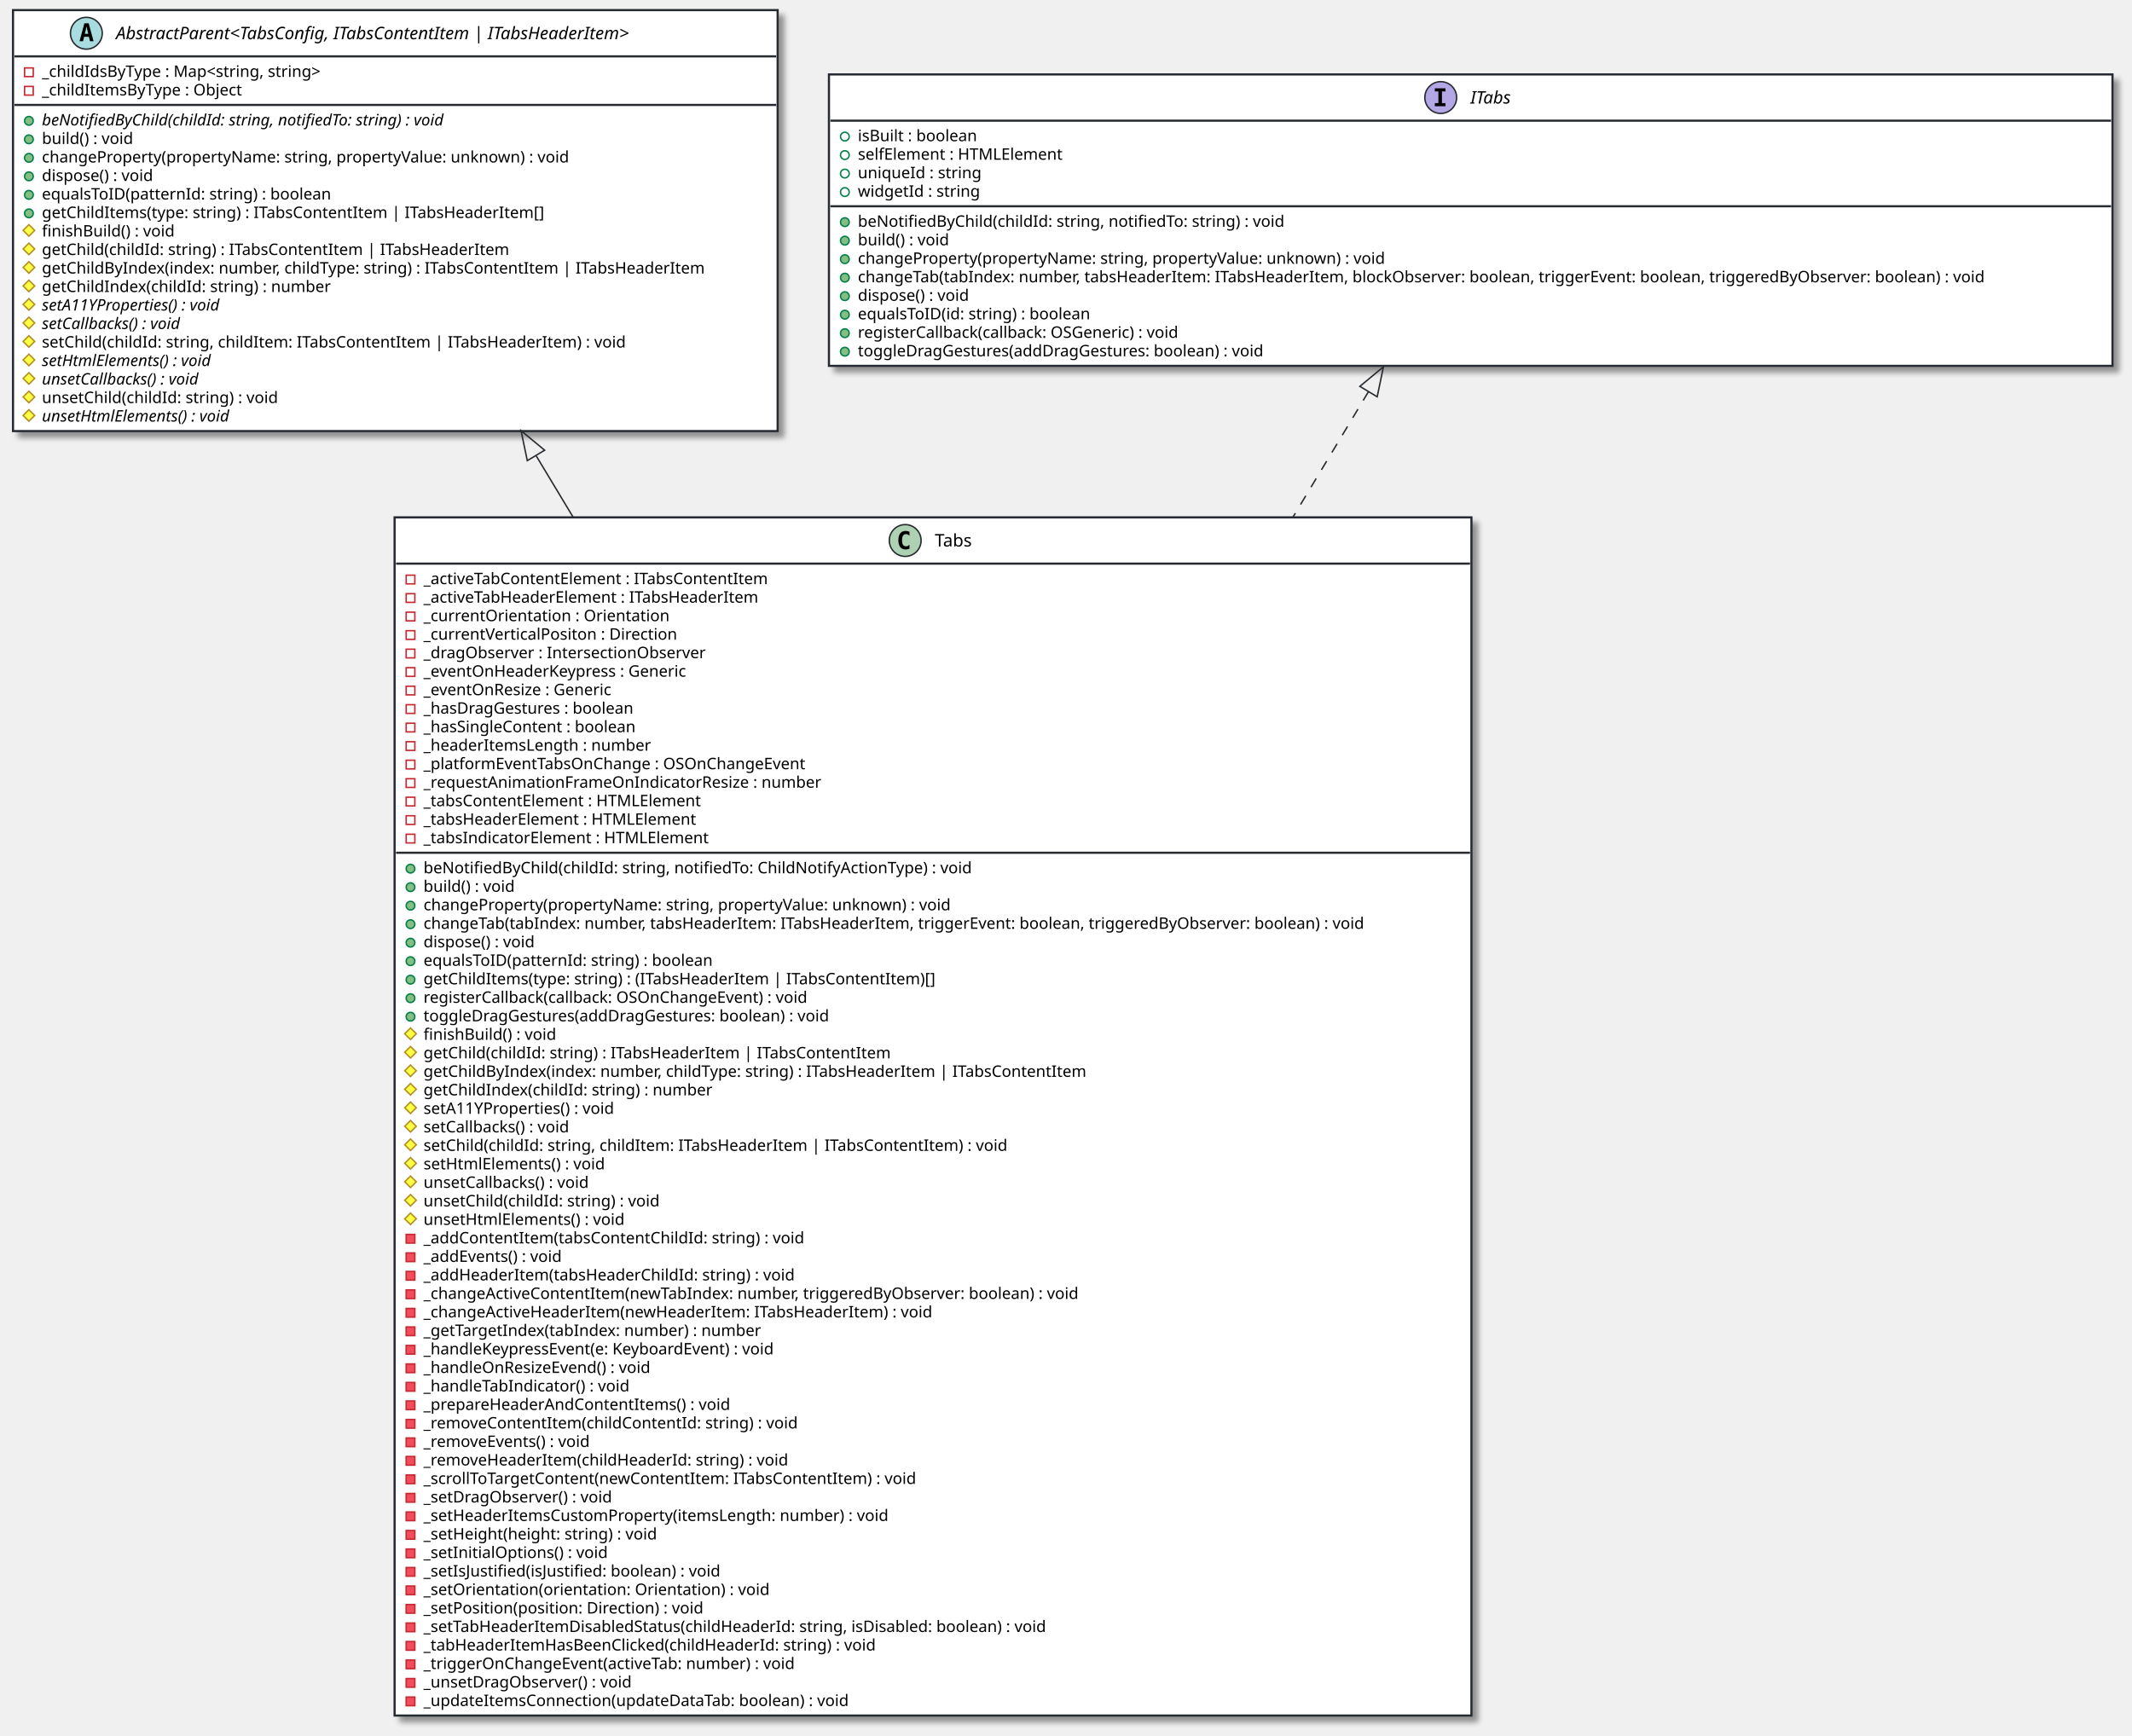
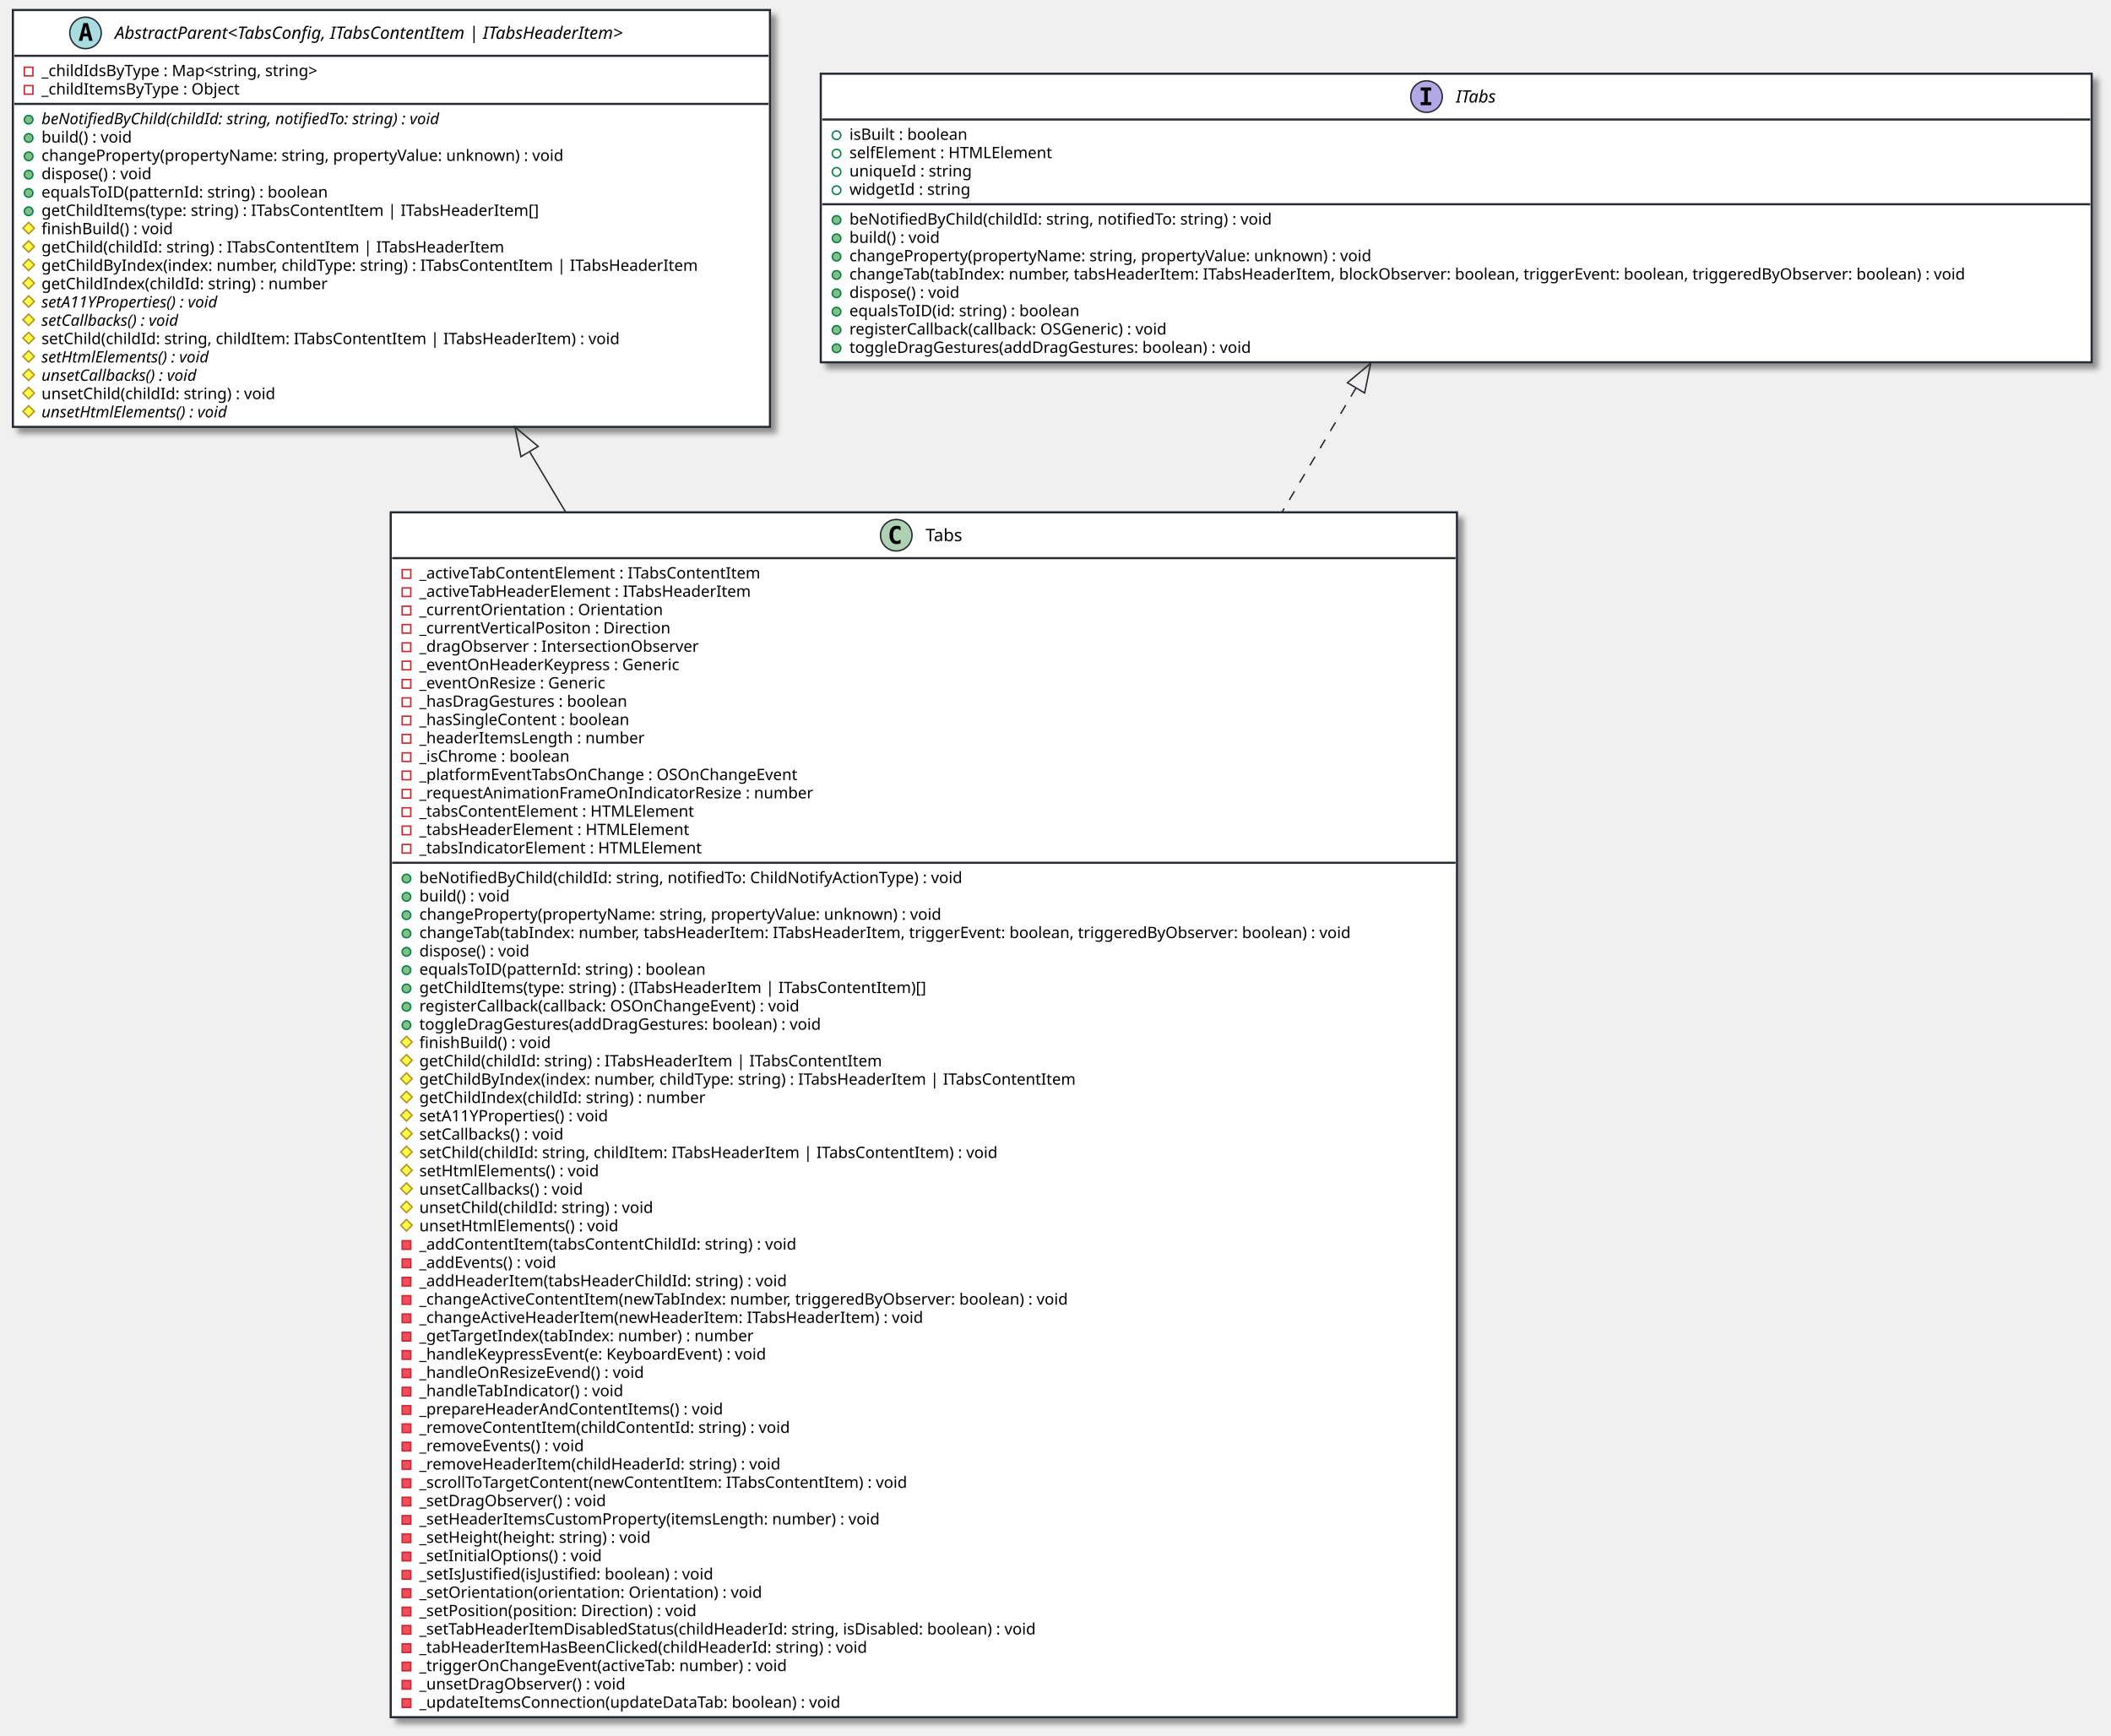
- <svg xmlns="http://www.w3.org/2000/svg" contentScriptType="application/ecmascript" contentStyleType="text/css" height="1201px" preserveAspectRatio="none" style="width:1475px;height:1201px;background:#CED4DA;" version="1.1" viewBox="0 0 1475 1201" width="1475px" zoomAndPan="magnify">
+ <svg xmlns="http://www.w3.org/2000/svg" contentScriptType="application/ecmascript" contentStyleType="text/css" height="1213px" preserveAspectRatio="none" style="width:1475px;height:1213px;background:#CED4DA;" version="1.1" viewBox="0 0 1475 1213" width="1475px" zoomAndPan="magnify">
  <defs>
-     <filter height="300%" id="f17241pigiy9xl" width="300%" x="-1" y="-1">
+     <filter height="300%" id="f1285sb5m2bw8k" width="300%" x="-1" y="-1">
      <feGaussianBlur result="blurOut" stdDeviation="2.0" />
      <feColorMatrix in="blurOut" result="blurOut2" type="matrix" values="0 0 0 0 0 0 0 0 0 0 0 0 0 0 0 0 0 0 .4 0" />
      <feOffset dx="4.0" dy="4.0" in="blurOut2" result="blurOut3" />
      <feBlend in="SourceGraphic" in2="blurOut3" mode="normal" />
    </filter>
  </defs>
  <g>
-     <rect codeLine="7" fill="#FFFFFF" filter="url(#f17241pigiy9xl)" height="829.086" id="Tabs" style="stroke:#272B30;stroke-width:1.5;" width="745" x="273" y="358" />
+     <rect codeLine="7" fill="#FFFFFF" filter="url(#f1285sb5m2bw8k)" height="841.891" id="Tabs" style="stroke:#272B30;stroke-width:1.5;" width="745" x="273" y="358" />
    <ellipse cx="626.25" cy="374" fill="#ADD1B2" rx="11" ry="11" style="stroke:#272B30;stroke-width:1.0;" />
    <path d="M629.219,379.641 Q628.641,379.938 628,380.078 Q627.359,380.234 626.656,380.234 Q624.156,380.234 622.828,378.594 Q621.516,376.938 621.516,373.812 Q621.516,370.688 622.828,369.031 Q624.156,367.375 626.656,367.375 Q627.359,367.375 628,367.531 Q628.656,367.688 629.219,367.984 L629.219,370.703 Q628.594,370.125 628,369.859 Q627.406,369.578 626.781,369.578 Q625.438,369.578 624.75,370.656 Q624.062,371.719 624.062,373.812 Q624.062,375.906 624.75,376.984 Q625.438,378.047 626.781,378.047 Q627.406,378.047 628,377.781 Q628.594,377.5 629.219,376.922 L629.219,379.641 Z " fill="#000000" />
    <text fill="#000000" font-family="sans-serif" font-size="12" lengthAdjust="spacing" textLength="30" x="646.75" y="378.154">Tabs</text>
    <line style="stroke:#272B30;stroke-width:1.5;" x1="274" x2="1017" y1="390" y2="390" />
    <rect fill="none" height="6" style="stroke:#C82930;stroke-width:1.0;" width="6" x="281" y="398" />
    <text fill="#000000" font-family="sans-serif" font-size="11" lengthAdjust="spacing" textLength="262" x="293" y="404.21">_activeTabContentElement : ITabsContentItem</text>
    <rect fill="none" height="6" style="stroke:#C82930;stroke-width:1.0;" width="6" x="281" y="410.805" />
    <text fill="#000000" font-family="sans-serif" font-size="11" lengthAdjust="spacing" textLength="256" x="293" y="417.015">_activeTabHeaderElement : ITabsHeaderItem</text>
    <rect fill="none" height="6" style="stroke:#C82930;stroke-width:1.0;" width="6" x="281" y="423.609" />
    <text fill="#000000" font-family="sans-serif" font-size="11" lengthAdjust="spacing" textLength="185" x="293" y="429.82">_currentOrientation : Orientation</text>
    <rect fill="none" height="6" style="stroke:#C82930;stroke-width:1.0;" width="6" x="281" y="436.414" />
    <text fill="#000000" font-family="sans-serif" font-size="11" lengthAdjust="spacing" textLength="193" x="293" y="442.625">_currentVerticalPositon : Direction</text>
    <rect fill="none" height="6" style="stroke:#C82930;stroke-width:1.0;" width="6" x="281" y="449.219" />
    <text fill="#000000" font-family="sans-serif" font-size="11" lengthAdjust="spacing" textLength="217" x="293" y="455.429">_dragObserver : IntersectionObserver</text>
    <rect fill="none" height="6" style="stroke:#C82930;stroke-width:1.0;" width="6" x="281" y="462.023" />
    <text fill="#000000" font-family="sans-serif" font-size="11" lengthAdjust="spacing" textLength="203" x="293" y="468.234">_eventOnHeaderKeypress : Generic</text>
    <rect fill="none" height="6" style="stroke:#C82930;stroke-width:1.0;" width="6" x="281" y="474.828" />
    <text fill="#000000" font-family="sans-serif" font-size="11" lengthAdjust="spacing" textLength="145" x="293" y="481.039">_eventOnResize : Generic</text>
    <rect fill="none" height="6" style="stroke:#C82930;stroke-width:1.0;" width="6" x="281" y="487.633" />
    <text fill="#000000" font-family="sans-serif" font-size="11" lengthAdjust="spacing" textLength="164" x="293" y="493.843">_hasDragGestures : boolean</text>
    <rect fill="none" height="6" style="stroke:#C82930;stroke-width:1.0;" width="6" x="281" y="500.438" />
    <text fill="#000000" font-family="sans-serif" font-size="11" lengthAdjust="spacing" textLength="163" x="293" y="506.648">_hasSingleContent : boolean</text>
    <rect fill="none" height="6" style="stroke:#C82930;stroke-width:1.0;" width="6" x="281" y="513.242" />
    <text fill="#000000" font-family="sans-serif" font-size="11" lengthAdjust="spacing" textLength="172" x="293" y="519.453">_headerItemsLength : number</text>
    <rect fill="none" height="6" style="stroke:#C82930;stroke-width:1.0;" width="6" x="281" y="526.047" />
-     <text fill="#000000" font-family="sans-serif" font-size="11" lengthAdjust="spacing" textLength="291" x="293" y="532.257">_platformEventTabsOnChange : OSOnChangeEvent</text>
+     <text fill="#000000" font-family="sans-serif" font-size="11" lengthAdjust="spacing" textLength="118" x="293" y="532.257">_isChrome : boolean</text>
    <rect fill="none" height="6" style="stroke:#C82930;stroke-width:1.0;" width="6" x="281" y="538.852" />
-     <text fill="#000000" font-family="sans-serif" font-size="11" lengthAdjust="spacing" textLength="299" x="293" y="545.062">_requestAnimationFrameOnIndicatorResize : number</text>
+     <text fill="#000000" font-family="sans-serif" font-size="11" lengthAdjust="spacing" textLength="291" x="293" y="545.062">_platformEventTabsOnChange : OSOnChangeEvent</text>
    <rect fill="none" height="6" style="stroke:#C82930;stroke-width:1.0;" width="6" x="281" y="551.656" />
-     <text fill="#000000" font-family="sans-serif" font-size="11" lengthAdjust="spacing" textLength="209" x="293" y="557.867">_tabsContentElement : HTMLElement</text>
+     <text fill="#000000" font-family="sans-serif" font-size="11" lengthAdjust="spacing" textLength="299" x="293" y="557.867">_requestAnimationFrameOnIndicatorResize : number</text>
    <rect fill="none" height="6" style="stroke:#C82930;stroke-width:1.0;" width="6" x="281" y="564.461" />
-     <text fill="#000000" font-family="sans-serif" font-size="11" lengthAdjust="spacing" textLength="206" x="293" y="570.671">_tabsHeaderElement : HTMLElement</text>
+     <text fill="#000000" font-family="sans-serif" font-size="11" lengthAdjust="spacing" textLength="209" x="293" y="570.671">_tabsContentElement : HTMLElement</text>
    <rect fill="none" height="6" style="stroke:#C82930;stroke-width:1.0;" width="6" x="281" y="577.266" />
-     <text fill="#000000" font-family="sans-serif" font-size="11" lengthAdjust="spacing" textLength="214" x="293" y="583.476">_tabsIndicatorElement : HTMLElement</text>
-     <line style="stroke:#272B30;stroke-width:1.5;" x1="274" x2="1017" y1="590.07" y2="590.07" />
-     <ellipse cx="284" cy="601.07" fill="#84BE84" rx="3" ry="3" style="stroke:#038048;stroke-width:1.0;" />
-     <text fill="#000000" font-family="sans-serif" font-size="11" lengthAdjust="spacing" textLength="412" x="293" y="604.281">beNotifiedByChild(childId: string, notifiedTo: ChildNotifyActionType) : void</text>
+     <text fill="#000000" font-family="sans-serif" font-size="11" lengthAdjust="spacing" textLength="206" x="293" y="583.476">_tabsHeaderElement : HTMLElement</text>
+     <rect fill="none" height="6" style="stroke:#C82930;stroke-width:1.0;" width="6" x="281" y="590.07" />
+     <text fill="#000000" font-family="sans-serif" font-size="11" lengthAdjust="spacing" textLength="214" x="293" y="596.281">_tabsIndicatorElement : HTMLElement</text>
+     <line style="stroke:#272B30;stroke-width:1.5;" x1="274" x2="1017" y1="602.875" y2="602.875" />
    <ellipse cx="284" cy="613.875" fill="#84BE84" rx="3" ry="3" style="stroke:#038048;stroke-width:1.0;" />
-     <text fill="#000000" font-family="sans-serif" font-size="11" lengthAdjust="spacing" textLength="70" x="293" y="617.085">build() : void</text>
+     <text fill="#000000" font-family="sans-serif" font-size="11" lengthAdjust="spacing" textLength="412" x="293" y="617.085">beNotifiedByChild(childId: string, notifiedTo: ChildNotifyActionType) : void</text>
    <ellipse cx="284" cy="626.68" fill="#84BE84" rx="3" ry="3" style="stroke:#038048;stroke-width:1.0;" />
-     <text fill="#000000" font-family="sans-serif" font-size="11" lengthAdjust="spacing" textLength="399" x="293" y="629.89">changeProperty(propertyName: string, propertyValue: unknown) : void</text>
+     <text fill="#000000" font-family="sans-serif" font-size="11" lengthAdjust="spacing" textLength="70" x="293" y="629.89">build() : void</text>
    <ellipse cx="284" cy="639.484" fill="#84BE84" rx="3" ry="3" style="stroke:#038048;stroke-width:1.0;" />
-     <text fill="#000000" font-family="sans-serif" font-size="11" lengthAdjust="spacing" textLength="719" x="293" y="642.695">changeTab(tabIndex: number, tabsHeaderItem: ITabsHeaderItem, triggerEvent: boolean, triggeredByObserver: boolean) : void</text>
+     <text fill="#000000" font-family="sans-serif" font-size="11" lengthAdjust="spacing" textLength="399" x="293" y="642.695">changeProperty(propertyName: string, propertyValue: unknown) : void</text>
    <ellipse cx="284" cy="652.289" fill="#84BE84" rx="3" ry="3" style="stroke:#038048;stroke-width:1.0;" />
-     <text fill="#000000" font-family="sans-serif" font-size="11" lengthAdjust="spacing" textLength="88" x="293" y="655.5">dispose() : void</text>
+     <text fill="#000000" font-family="sans-serif" font-size="11" lengthAdjust="spacing" textLength="719" x="293" y="655.5">changeTab(tabIndex: number, tabsHeaderItem: ITabsHeaderItem, triggerEvent: boolean, triggeredByObserver: boolean) : void</text>
    <ellipse cx="284" cy="665.094" fill="#84BE84" rx="3" ry="3" style="stroke:#038048;stroke-width:1.0;" />
-     <text fill="#000000" font-family="sans-serif" font-size="11" lengthAdjust="spacing" textLength="220" x="293" y="668.304">equalsToID(patternId: string) : boolean</text>
+     <text fill="#000000" font-family="sans-serif" font-size="11" lengthAdjust="spacing" textLength="88" x="293" y="668.304">dispose() : void</text>
    <ellipse cx="284" cy="677.898" fill="#84BE84" rx="3" ry="3" style="stroke:#038048;stroke-width:1.0;" />
-     <text fill="#000000" font-family="sans-serif" font-size="11" lengthAdjust="spacing" textLength="388" x="293" y="681.109">getChildItems(type: string) : (ITabsHeaderItem | ITabsContentItem)[]</text>
+     <text fill="#000000" font-family="sans-serif" font-size="11" lengthAdjust="spacing" textLength="220" x="293" y="681.109">equalsToID(patternId: string) : boolean</text>
    <ellipse cx="284" cy="690.703" fill="#84BE84" rx="3" ry="3" style="stroke:#038048;stroke-width:1.0;" />
-     <text fill="#000000" font-family="sans-serif" font-size="11" lengthAdjust="spacing" textLength="295" x="293" y="693.914">registerCallback(callback: OSOnChangeEvent) : void</text>
+     <text fill="#000000" font-family="sans-serif" font-size="11" lengthAdjust="spacing" textLength="388" x="293" y="693.914">getChildItems(type: string) : (ITabsHeaderItem | ITabsContentItem)[]</text>
    <ellipse cx="284" cy="703.508" fill="#84BE84" rx="3" ry="3" style="stroke:#038048;stroke-width:1.0;" />
-     <text fill="#000000" font-family="sans-serif" font-size="11" lengthAdjust="spacing" textLength="312" x="293" y="706.718">toggleDragGestures(addDragGestures: boolean) : void</text>
-     <polygon fill="#FFFF44" points="284,711.312,288,715.312,284,719.312,280,715.312" style="stroke:#B38D22;stroke-width:1.0;" />
-     <text fill="#000000" font-family="sans-serif" font-size="11" lengthAdjust="spacing" textLength="102" x="293" y="719.523">finishBuild() : void</text>
+     <text fill="#000000" font-family="sans-serif" font-size="11" lengthAdjust="spacing" textLength="295" x="293" y="706.718">registerCallback(callback: OSOnChangeEvent) : void</text>
+     <ellipse cx="284" cy="716.312" fill="#84BE84" rx="3" ry="3" style="stroke:#038048;stroke-width:1.0;" />
+     <text fill="#000000" font-family="sans-serif" font-size="11" lengthAdjust="spacing" textLength="312" x="293" y="719.523">toggleDragGestures(addDragGestures: boolean) : void</text>
    <polygon fill="#FFFF44" points="284,724.117,288,728.117,284,732.117,280,728.117" style="stroke:#B38D22;stroke-width:1.0;" />
-     <text fill="#000000" font-family="sans-serif" font-size="11" lengthAdjust="spacing" textLength="352" x="293" y="732.328">getChild(childId: string) : ITabsHeaderItem | ITabsContentItem</text>
+     <text fill="#000000" font-family="sans-serif" font-size="11" lengthAdjust="spacing" textLength="102" x="293" y="732.328">finishBuild() : void</text>
    <polygon fill="#FFFF44" points="284,736.922,288,740.922,284,744.922,280,740.922" style="stroke:#B38D22;stroke-width:1.0;" />
-     <text fill="#000000" font-family="sans-serif" font-size="11" lengthAdjust="spacing" textLength="503" x="293" y="745.132">getChildByIndex(index: number, childType: string) : ITabsHeaderItem | ITabsContentItem</text>
+     <text fill="#000000" font-family="sans-serif" font-size="11" lengthAdjust="spacing" textLength="352" x="293" y="745.132">getChild(childId: string) : ITabsHeaderItem | ITabsContentItem</text>
    <polygon fill="#FFFF44" points="284,749.727,288,753.727,284,757.727,280,753.727" style="stroke:#B38D22;stroke-width:1.0;" />
-     <text fill="#000000" font-family="sans-serif" font-size="11" lengthAdjust="spacing" textLength="217" x="293" y="757.937">getChildIndex(childId: string) : number</text>
+     <text fill="#000000" font-family="sans-serif" font-size="11" lengthAdjust="spacing" textLength="503" x="293" y="757.937">getChildByIndex(index: number, childType: string) : ITabsHeaderItem | ITabsContentItem</text>
    <polygon fill="#FFFF44" points="284,762.531,288,766.531,284,770.531,280,766.531" style="stroke:#B38D22;stroke-width:1.0;" />
-     <text fill="#000000" font-family="sans-serif" font-size="11" lengthAdjust="spacing" textLength="148" x="293" y="770.742">setA11YProperties() : void</text>
+     <text fill="#000000" font-family="sans-serif" font-size="11" lengthAdjust="spacing" textLength="217" x="293" y="770.742">getChildIndex(childId: string) : number</text>
    <polygon fill="#FFFF44" points="284,775.336,288,779.336,284,783.336,280,779.336" style="stroke:#B38D22;stroke-width:1.0;" />
-     <text fill="#000000" font-family="sans-serif" font-size="11" lengthAdjust="spacing" textLength="115" x="293" y="783.546">setCallbacks() : void</text>
+     <text fill="#000000" font-family="sans-serif" font-size="11" lengthAdjust="spacing" textLength="148" x="293" y="783.546">setA11YProperties() : void</text>
    <polygon fill="#FFFF44" points="284,788.141,288,792.141,284,796.141,280,792.141" style="stroke:#B38D22;stroke-width:1.0;" />
-     <text fill="#000000" font-family="sans-serif" font-size="11" lengthAdjust="spacing" textLength="442" x="293" y="796.351">setChild(childId: string, childItem: ITabsHeaderItem | ITabsContentItem) : void</text>
+     <text fill="#000000" font-family="sans-serif" font-size="11" lengthAdjust="spacing" textLength="115" x="293" y="796.351">setCallbacks() : void</text>
    <polygon fill="#FFFF44" points="284,800.945,288,804.945,284,808.945,280,804.945" style="stroke:#B38D22;stroke-width:1.0;" />
-     <text fill="#000000" font-family="sans-serif" font-size="11" lengthAdjust="spacing" textLength="140" x="293" y="809.156">setHtmlElements() : void</text>
+     <text fill="#000000" font-family="sans-serif" font-size="11" lengthAdjust="spacing" textLength="442" x="293" y="809.156">setChild(childId: string, childItem: ITabsHeaderItem | ITabsContentItem) : void</text>
    <polygon fill="#FFFF44" points="284,813.75,288,817.75,284,821.75,280,817.75" style="stroke:#B38D22;stroke-width:1.0;" />
-     <text fill="#000000" font-family="sans-serif" font-size="11" lengthAdjust="spacing" textLength="129" x="293" y="821.96">unsetCallbacks() : void</text>
+     <text fill="#000000" font-family="sans-serif" font-size="11" lengthAdjust="spacing" textLength="140" x="293" y="821.96">setHtmlElements() : void</text>
    <polygon fill="#FFFF44" points="284,826.555,288,830.555,284,834.555,280,830.555" style="stroke:#B38D22;stroke-width:1.0;" />
-     <text fill="#000000" font-family="sans-serif" font-size="11" lengthAdjust="spacing" textLength="180" x="293" y="834.765">unsetChild(childId: string) : void</text>
+     <text fill="#000000" font-family="sans-serif" font-size="11" lengthAdjust="spacing" textLength="129" x="293" y="834.765">unsetCallbacks() : void</text>
    <polygon fill="#FFFF44" points="284,839.359,288,843.359,284,847.359,280,843.359" style="stroke:#B38D22;stroke-width:1.0;" />
-     <text fill="#000000" font-family="sans-serif" font-size="11" lengthAdjust="spacing" textLength="154" x="293" y="847.57">unsetHtmlElements() : void</text>
-     <rect fill="#F24D5C" height="6" style="stroke:#C82930;stroke-width:1.0;" width="6" x="281" y="854.164" />
-     <text fill="#000000" font-family="sans-serif" font-size="11" lengthAdjust="spacing" textLength="287" x="293" y="860.375">_addContentItem(tabsContentChildId: string) : void</text>
+     <text fill="#000000" font-family="sans-serif" font-size="11" lengthAdjust="spacing" textLength="180" x="293" y="847.57">unsetChild(childId: string) : void</text>
+     <polygon fill="#FFFF44" points="284,852.164,288,856.164,284,860.164,280,856.164" style="stroke:#B38D22;stroke-width:1.0;" />
+     <text fill="#000000" font-family="sans-serif" font-size="11" lengthAdjust="spacing" textLength="154" x="293" y="860.375">unsetHtmlElements() : void</text>
    <rect fill="#F24D5C" height="6" style="stroke:#C82930;stroke-width:1.0;" width="6" x="281" y="866.969" />
-     <text fill="#000000" font-family="sans-serif" font-size="11" lengthAdjust="spacing" textLength="108" x="293" y="873.179">_addEvents() : void</text>
+     <text fill="#000000" font-family="sans-serif" font-size="11" lengthAdjust="spacing" textLength="287" x="293" y="873.179">_addContentItem(tabsContentChildId: string) : void</text>
    <rect fill="#F24D5C" height="6" style="stroke:#C82930;stroke-width:1.0;" width="6" x="281" y="879.773" />
-     <text fill="#000000" font-family="sans-serif" font-size="11" lengthAdjust="spacing" textLength="281" x="293" y="885.984">_addHeaderItem(tabsHeaderChildId: string) : void</text>
+     <text fill="#000000" font-family="sans-serif" font-size="11" lengthAdjust="spacing" textLength="108" x="293" y="885.984">_addEvents() : void</text>
    <rect fill="#F24D5C" height="6" style="stroke:#C82930;stroke-width:1.0;" width="6" x="281" y="892.578" />
-     <text fill="#000000" font-family="sans-serif" font-size="11" lengthAdjust="spacing" textLength="498" x="293" y="898.789">_changeActiveContentItem(newTabIndex: number, triggeredByObserver: boolean) : void</text>
+     <text fill="#000000" font-family="sans-serif" font-size="11" lengthAdjust="spacing" textLength="281" x="293" y="898.789">_addHeaderItem(tabsHeaderChildId: string) : void</text>
    <rect fill="#F24D5C" height="6" style="stroke:#C82930;stroke-width:1.0;" width="6" x="281" y="905.383" />
-     <text fill="#000000" font-family="sans-serif" font-size="11" lengthAdjust="spacing" textLength="383" x="293" y="911.593">_changeActiveHeaderItem(newHeaderItem: ITabsHeaderItem) : void</text>
+     <text fill="#000000" font-family="sans-serif" font-size="11" lengthAdjust="spacing" textLength="498" x="293" y="911.593">_changeActiveContentItem(newTabIndex: number, triggeredByObserver: boolean) : void</text>
    <rect fill="#F24D5C" height="6" style="stroke:#C82930;stroke-width:1.0;" width="6" x="281" y="918.188" />
-     <text fill="#000000" font-family="sans-serif" font-size="11" lengthAdjust="spacing" textLength="255" x="293" y="924.398">_getTargetIndex(tabIndex: number) : number</text>
+     <text fill="#000000" font-family="sans-serif" font-size="11" lengthAdjust="spacing" textLength="383" x="293" y="924.398">_changeActiveHeaderItem(newHeaderItem: ITabsHeaderItem) : void</text>
    <rect fill="#F24D5C" height="6" style="stroke:#C82930;stroke-width:1.0;" width="6" x="281" y="930.992" />
-     <text fill="#000000" font-family="sans-serif" font-size="11" lengthAdjust="spacing" textLength="270" x="293" y="937.203">_handleKeypressEvent(e: KeyboardEvent) : void</text>
+     <text fill="#000000" font-family="sans-serif" font-size="11" lengthAdjust="spacing" textLength="255" x="293" y="937.203">_getTargetIndex(tabIndex: number) : number</text>
    <rect fill="#F24D5C" height="6" style="stroke:#C82930;stroke-width:1.0;" width="6" x="281" y="943.797" />
-     <text fill="#000000" font-family="sans-serif" font-size="11" lengthAdjust="spacing" textLength="173" x="293" y="950.007">_handleOnResizeEvend() : void</text>
+     <text fill="#000000" font-family="sans-serif" font-size="11" lengthAdjust="spacing" textLength="270" x="293" y="950.007">_handleKeypressEvent(e: KeyboardEvent) : void</text>
    <rect fill="#F24D5C" height="6" style="stroke:#C82930;stroke-width:1.0;" width="6" x="281" y="956.602" />
-     <text fill="#000000" font-family="sans-serif" font-size="11" lengthAdjust="spacing" textLength="157" x="293" y="962.812">_handleTabIndicator() : void</text>
+     <text fill="#000000" font-family="sans-serif" font-size="11" lengthAdjust="spacing" textLength="173" x="293" y="962.812">_handleOnResizeEvend() : void</text>
    <rect fill="#F24D5C" height="6" style="stroke:#C82930;stroke-width:1.0;" width="6" x="281" y="969.406" />
-     <text fill="#000000" font-family="sans-serif" font-size="11" lengthAdjust="spacing" textLength="232" x="293" y="975.617">_prepareHeaderAndContentItems() : void</text>
+     <text fill="#000000" font-family="sans-serif" font-size="11" lengthAdjust="spacing" textLength="157" x="293" y="975.617">_handleTabIndicator() : void</text>
    <rect fill="#F24D5C" height="6" style="stroke:#C82930;stroke-width:1.0;" width="6" x="281" y="982.211" />
-     <text fill="#000000" font-family="sans-serif" font-size="11" lengthAdjust="spacing" textLength="282" x="293" y="988.421">_removeContentItem(childContentId: string) : void</text>
+     <text fill="#000000" font-family="sans-serif" font-size="11" lengthAdjust="spacing" textLength="232" x="293" y="988.421">_prepareHeaderAndContentItems() : void</text>
    <rect fill="#F24D5C" height="6" style="stroke:#C82930;stroke-width:1.0;" width="6" x="281" y="995.016" />
-     <text fill="#000000" font-family="sans-serif" font-size="11" lengthAdjust="spacing" textLength="130" x="293" y="1001.226">_removeEvents() : void</text>
+     <text fill="#000000" font-family="sans-serif" font-size="11" lengthAdjust="spacing" textLength="282" x="293" y="1001.226">_removeContentItem(childContentId: string) : void</text>
    <rect fill="#F24D5C" height="6" style="stroke:#C82930;stroke-width:1.0;" width="6" x="281" y="1007.82" />
-     <text fill="#000000" font-family="sans-serif" font-size="11" lengthAdjust="spacing" textLength="276" x="293" y="1014.031">_removeHeaderItem(childHeaderId: string) : void</text>
+     <text fill="#000000" font-family="sans-serif" font-size="11" lengthAdjust="spacing" textLength="130" x="293" y="1014.031">_removeEvents() : void</text>
    <rect fill="#F24D5C" height="6" style="stroke:#C82930;stroke-width:1.0;" width="6" x="281" y="1020.625" />
-     <text fill="#000000" font-family="sans-serif" font-size="11" lengthAdjust="spacing" textLength="375" x="293" y="1026.835">_scrollToTargetContent(newContentItem: ITabsContentItem) : void</text>
+     <text fill="#000000" font-family="sans-serif" font-size="11" lengthAdjust="spacing" textLength="276" x="293" y="1026.835">_removeHeaderItem(childHeaderId: string) : void</text>
    <rect fill="#F24D5C" height="6" style="stroke:#C82930;stroke-width:1.0;" width="6" x="281" y="1033.43" />
-     <text fill="#000000" font-family="sans-serif" font-size="11" lengthAdjust="spacing" textLength="147" x="293" y="1039.64">_setDragObserver() : void</text>
+     <text fill="#000000" font-family="sans-serif" font-size="11" lengthAdjust="spacing" textLength="375" x="293" y="1039.64">_scrollToTargetContent(newContentItem: ITabsContentItem) : void</text>
    <rect fill="#F24D5C" height="6" style="stroke:#C82930;stroke-width:1.0;" width="6" x="281" y="1046.234" />
-     <text fill="#000000" font-family="sans-serif" font-size="11" lengthAdjust="spacing" textLength="354" x="293" y="1052.445">_setHeaderItemsCustomProperty(itemsLength: number) : void</text>
+     <text fill="#000000" font-family="sans-serif" font-size="11" lengthAdjust="spacing" textLength="147" x="293" y="1052.445">_setDragObserver() : void</text>
    <rect fill="#F24D5C" height="6" style="stroke:#C82930;stroke-width:1.0;" width="6" x="281" y="1059.039" />
-     <text fill="#000000" font-family="sans-serif" font-size="11" lengthAdjust="spacing" textLength="179" x="293" y="1065.249">_setHeight(height: string) : void</text>
+     <text fill="#000000" font-family="sans-serif" font-size="11" lengthAdjust="spacing" textLength="354" x="293" y="1065.249">_setHeaderItemsCustomProperty(itemsLength: number) : void</text>
    <rect fill="#F24D5C" height="6" style="stroke:#C82930;stroke-width:1.0;" width="6" x="281" y="1071.844" />
-     <text fill="#000000" font-family="sans-serif" font-size="11" lengthAdjust="spacing" textLength="141" x="293" y="1078.054">_setInitialOptions() : void</text>
+     <text fill="#000000" font-family="sans-serif" font-size="11" lengthAdjust="spacing" textLength="179" x="293" y="1078.054">_setHeight(height: string) : void</text>
    <rect fill="#F24D5C" height="6" style="stroke:#C82930;stroke-width:1.0;" width="6" x="281" y="1084.648" />
-     <text fill="#000000" font-family="sans-serif" font-size="11" lengthAdjust="spacing" textLength="230" x="293" y="1090.859">_setIsJustified(isJustified: boolean) : void</text>
+     <text fill="#000000" font-family="sans-serif" font-size="11" lengthAdjust="spacing" textLength="141" x="293" y="1090.859">_setInitialOptions() : void</text>
    <rect fill="#F24D5C" height="6" style="stroke:#C82930;stroke-width:1.0;" width="6" x="281" y="1097.453" />
-     <text fill="#000000" font-family="sans-serif" font-size="11" lengthAdjust="spacing" textLength="262" x="293" y="1103.664">_setOrientation(orientation: Orientation) : void</text>
+     <text fill="#000000" font-family="sans-serif" font-size="11" lengthAdjust="spacing" textLength="230" x="293" y="1103.664">_setIsJustified(isJustified: boolean) : void</text>
    <rect fill="#F24D5C" height="6" style="stroke:#C82930;stroke-width:1.0;" width="6" x="281" y="1110.258" />
-     <text fill="#000000" font-family="sans-serif" font-size="11" lengthAdjust="spacing" textLength="215" x="293" y="1116.468">_setPosition(position: Direction) : void</text>
+     <text fill="#000000" font-family="sans-serif" font-size="11" lengthAdjust="spacing" textLength="262" x="293" y="1116.468">_setOrientation(orientation: Orientation) : void</text>
    <rect fill="#F24D5C" height="6" style="stroke:#C82930;stroke-width:1.0;" width="6" x="281" y="1123.062" />
-     <text fill="#000000" font-family="sans-serif" font-size="11" lengthAdjust="spacing" textLength="478" x="293" y="1129.273">_setTabHeaderItemDisabledStatus(childHeaderId: string, isDisabled: boolean) : void</text>
+     <text fill="#000000" font-family="sans-serif" font-size="11" lengthAdjust="spacing" textLength="215" x="293" y="1129.273">_setPosition(position: Direction) : void</text>
    <rect fill="#F24D5C" height="6" style="stroke:#C82930;stroke-width:1.0;" width="6" x="281" y="1135.867" />
-     <text fill="#000000" font-family="sans-serif" font-size="11" lengthAdjust="spacing" textLength="342" x="293" y="1142.078">_tabHeaderItemHasBeenClicked(childHeaderId: string) : void</text>
+     <text fill="#000000" font-family="sans-serif" font-size="11" lengthAdjust="spacing" textLength="478" x="293" y="1142.078">_setTabHeaderItemDisabledStatus(childHeaderId: string, isDisabled: boolean) : void</text>
    <rect fill="#F24D5C" height="6" style="stroke:#C82930;stroke-width:1.0;" width="6" x="281" y="1148.672" />
-     <text fill="#000000" font-family="sans-serif" font-size="11" lengthAdjust="spacing" textLength="283" x="293" y="1154.882">_triggerOnChangeEvent(activeTab: number) : void</text>
+     <text fill="#000000" font-family="sans-serif" font-size="11" lengthAdjust="spacing" textLength="342" x="293" y="1154.882">_tabHeaderItemHasBeenClicked(childHeaderId: string) : void</text>
    <rect fill="#F24D5C" height="6" style="stroke:#C82930;stroke-width:1.0;" width="6" x="281" y="1161.477" />
-     <text fill="#000000" font-family="sans-serif" font-size="11" lengthAdjust="spacing" textLength="161" x="293" y="1167.687">_unsetDragObserver() : void</text>
+     <text fill="#000000" font-family="sans-serif" font-size="11" lengthAdjust="spacing" textLength="283" x="293" y="1167.687">_triggerOnChangeEvent(activeTab: number) : void</text>
    <rect fill="#F24D5C" height="6" style="stroke:#C82930;stroke-width:1.0;" width="6" x="281" y="1174.281" />
-     <text fill="#000000" font-family="sans-serif" font-size="11" lengthAdjust="spacing" textLength="322" x="293" y="1180.492">_updateItemsConnection(updateDataTab: boolean) : void</text>
-     <rect codeLine="70" fill="#FFFFFF" filter="url(#f17241pigiy9xl)" height="291.289" id="AbstractParent&lt;TabsConfig, ITabsContentItem | ITabsHeaderItem&gt;" style="stroke:#272B30;stroke-width:1.5;" width="529" x="9" y="7" />
+     <text fill="#000000" font-family="sans-serif" font-size="11" lengthAdjust="spacing" textLength="161" x="293" y="1180.492">_unsetDragObserver() : void</text>
+     <rect fill="#F24D5C" height="6" style="stroke:#C82930;stroke-width:1.0;" width="6" x="281" y="1187.086" />
+     <text fill="#000000" font-family="sans-serif" font-size="11" lengthAdjust="spacing" textLength="322" x="293" y="1193.296">_updateItemsConnection(updateDataTab: boolean) : void</text>
+     <rect codeLine="71" fill="#FFFFFF" filter="url(#f1285sb5m2bw8k)" height="291.289" id="AbstractParent&lt;TabsConfig, ITabsContentItem | ITabsHeaderItem&gt;" style="stroke:#272B30;stroke-width:1.5;" width="529" x="9" y="7" />
    <ellipse cx="59.75" cy="23" fill="#A9DCDF" rx="11" ry="11" style="stroke:#272B30;stroke-width:1.0;" />
    <path d="M59.859,18.344 L58.703,23.422 L61.031,23.422 L59.859,18.344 Z M58.375,16.109 L61.359,16.109 L64.719,28.5 L62.266,28.5 L61.5,25.438 L58.219,25.438 L57.469,28.5 L55.031,28.5 L58.375,16.109 Z " fill="#000000" />
    <text fill="#000000" font-family="sans-serif" font-size="12" font-style="italic" lengthAdjust="spacing" textLength="419" x="80.25" y="27.154">AbstractParent&lt;TabsConfig, ITabsContentItem | ITabsHeaderItem&gt;</text>
    <line style="stroke:#272B30;stroke-width:1.5;" x1="10" x2="537" y1="39" y2="39" />
    <rect fill="none" height="6" style="stroke:#C82930;stroke-width:1.0;" width="6" x="17" y="47" />
    <text fill="#000000" font-family="sans-serif" font-size="11" lengthAdjust="spacing" textLength="217" x="29" y="53.21">_childIdsByType : Map&lt;string, string&gt;</text>
    <rect fill="none" height="6" style="stroke:#C82930;stroke-width:1.0;" width="6" x="17" y="59.805" />
    <text fill="#000000" font-family="sans-serif" font-size="11" lengthAdjust="spacing" textLength="153" x="29" y="66.015">_childItemsByType : Object</text>
    <line style="stroke:#272B30;stroke-width:1.5;" x1="10" x2="537" y1="72.609" y2="72.609" />
    <ellipse cx="20" cy="83.609" fill="#84BE84" rx="3" ry="3" style="stroke:#038048;stroke-width:1.0;" />
    <text fill="#000000" font-family="sans-serif" font-size="11" font-style="italic" lengthAdjust="spacing" textLength="324" x="29" y="86.82">beNotifiedByChild(childId: string, notifiedTo: string) : void</text>
    <ellipse cx="20" cy="96.414" fill="#84BE84" rx="3" ry="3" style="stroke:#038048;stroke-width:1.0;" />
    <text fill="#000000" font-family="sans-serif" font-size="11" lengthAdjust="spacing" textLength="70" x="29" y="99.624">build() : void</text>
    <ellipse cx="20" cy="109.219" fill="#84BE84" rx="3" ry="3" style="stroke:#038048;stroke-width:1.0;" />
    <text fill="#000000" font-family="sans-serif" font-size="11" lengthAdjust="spacing" textLength="399" x="29" y="112.429">changeProperty(propertyName: string, propertyValue: unknown) : void</text>
    <ellipse cx="20" cy="122.023" fill="#84BE84" rx="3" ry="3" style="stroke:#038048;stroke-width:1.0;" />
    <text fill="#000000" font-family="sans-serif" font-size="11" lengthAdjust="spacing" textLength="88" x="29" y="125.234">dispose() : void</text>
    <ellipse cx="20" cy="134.828" fill="#84BE84" rx="3" ry="3" style="stroke:#038048;stroke-width:1.0;" />
    <text fill="#000000" font-family="sans-serif" font-size="11" lengthAdjust="spacing" textLength="220" x="29" y="138.039">equalsToID(patternId: string) : boolean</text>
    <ellipse cx="20" cy="147.633" fill="#84BE84" rx="3" ry="3" style="stroke:#038048;stroke-width:1.0;" />
    <text fill="#000000" font-family="sans-serif" font-size="11" lengthAdjust="spacing" textLength="380" x="29" y="150.843">getChildItems(type: string) : ITabsContentItem | ITabsHeaderItem[]</text>
    <polygon fill="#FFFF44" points="20,155.438,24,159.438,20,163.438,16,159.438" style="stroke:#B38D22;stroke-width:1.0;" />
    <text fill="#000000" font-family="sans-serif" font-size="11" lengthAdjust="spacing" textLength="102" x="29" y="163.648">finishBuild() : void</text>
    <polygon fill="#FFFF44" points="20,168.242,24,172.242,20,176.242,16,172.242" style="stroke:#B38D22;stroke-width:1.0;" />
    <text fill="#000000" font-family="sans-serif" font-size="11" lengthAdjust="spacing" textLength="352" x="29" y="176.453">getChild(childId: string) : ITabsContentItem | ITabsHeaderItem</text>
    <polygon fill="#FFFF44" points="20,181.047,24,185.047,20,189.047,16,185.047" style="stroke:#B38D22;stroke-width:1.0;" />
    <text fill="#000000" font-family="sans-serif" font-size="11" lengthAdjust="spacing" textLength="503" x="29" y="189.257">getChildByIndex(index: number, childType: string) : ITabsContentItem | ITabsHeaderItem</text>
    <polygon fill="#FFFF44" points="20,193.852,24,197.852,20,201.852,16,197.852" style="stroke:#B38D22;stroke-width:1.0;" />
    <text fill="#000000" font-family="sans-serif" font-size="11" lengthAdjust="spacing" textLength="217" x="29" y="202.062">getChildIndex(childId: string) : number</text>
    <polygon fill="#FFFF44" points="20,206.656,24,210.656,20,214.656,16,210.656" style="stroke:#B38D22;stroke-width:1.0;" />
    <text fill="#000000" font-family="sans-serif" font-size="11" font-style="italic" lengthAdjust="spacing" textLength="148" x="29" y="214.867">setA11YProperties() : void</text>
    <polygon fill="#FFFF44" points="20,219.461,24,223.461,20,227.461,16,223.461" style="stroke:#B38D22;stroke-width:1.0;" />
    <text fill="#000000" font-family="sans-serif" font-size="11" font-style="italic" lengthAdjust="spacing" textLength="114" x="29" y="227.671">setCallbacks() : void</text>
    <polygon fill="#FFFF44" points="20,232.266,24,236.266,20,240.266,16,236.266" style="stroke:#B38D22;stroke-width:1.0;" />
    <text fill="#000000" font-family="sans-serif" font-size="11" lengthAdjust="spacing" textLength="442" x="29" y="240.476">setChild(childId: string, childItem: ITabsContentItem | ITabsHeaderItem) : void</text>
    <polygon fill="#FFFF44" points="20,245.07,24,249.07,20,253.07,16,249.07" style="stroke:#B38D22;stroke-width:1.0;" />
    <text fill="#000000" font-family="sans-serif" font-size="11" font-style="italic" lengthAdjust="spacing" textLength="139" x="29" y="253.281">setHtmlElements() : void</text>
    <polygon fill="#FFFF44" points="20,257.875,24,261.875,20,265.875,16,261.875" style="stroke:#B38D22;stroke-width:1.0;" />
    <text fill="#000000" font-family="sans-serif" font-size="11" font-style="italic" lengthAdjust="spacing" textLength="128" x="29" y="266.085">unsetCallbacks() : void</text>
    <polygon fill="#FFFF44" points="20,270.68,24,274.68,20,278.68,16,274.68" style="stroke:#B38D22;stroke-width:1.0;" />
    <text fill="#000000" font-family="sans-serif" font-size="11" lengthAdjust="spacing" textLength="180" x="29" y="278.89">unsetChild(childId: string) : void</text>
    <polygon fill="#FFFF44" points="20,283.484,24,287.484,20,291.484,16,287.484" style="stroke:#B38D22;stroke-width:1.0;" />
    <text fill="#000000" font-family="sans-serif" font-size="11" font-style="italic" lengthAdjust="spacing" textLength="153" x="29" y="291.695">unsetHtmlElements() : void</text>
-     <rect codeLine="92" fill="#FFFFFF" filter="url(#f17241pigiy9xl)" height="201.656" id="ITabs" style="stroke:#272B30;stroke-width:1.5;" width="888" x="573.5" y="51.5" />
+     <rect codeLine="93" fill="#FFFFFF" filter="url(#f1285sb5m2bw8k)" height="201.656" id="ITabs" style="stroke:#272B30;stroke-width:1.5;" width="888" x="573.5" y="51.5" />
    <ellipse cx="996.75" cy="67.5" fill="#B4A7E5" rx="11" ry="11" style="stroke:#272B30;stroke-width:1.0;" />
    <path d="M992.672,63.266 L992.672,61.109 L1000.062,61.109 L1000.062,63.266 L997.594,63.266 L997.594,71.344 L1000.062,71.344 L1000.062,73.5 L992.672,73.5 L992.672,71.344 L995.141,71.344 L995.141,63.266 L992.672,63.266 Z " fill="#000000" />
    <text fill="#000000" font-family="sans-serif" font-size="12" font-style="italic" lengthAdjust="spacing" textLength="33" x="1017.25" y="71.654">ITabs</text>
    <line style="stroke:#272B30;stroke-width:1.5;" x1="574.5" x2="1460.5" y1="83.5" y2="83.5" />
    <ellipse cx="584.5" cy="94.5" rx="3" ry="3" style="stroke:#038048;stroke-width:1.0;fill:none;" />
    <text fill="#000000" font-family="sans-serif" font-size="11" lengthAdjust="spacing" textLength="92" x="593.5" y="97.71">isBuilt : boolean</text>
    <ellipse cx="584.5" cy="107.305" rx="3" ry="3" style="stroke:#038048;stroke-width:1.0;fill:none;" />
    <text fill="#000000" font-family="sans-serif" font-size="11" lengthAdjust="spacing" textLength="155" x="593.5" y="110.515">selfElement : HTMLElement</text>
    <ellipse cx="584.5" cy="120.109" rx="3" ry="3" style="stroke:#038048;stroke-width:1.0;fill:none;" />
    <text fill="#000000" font-family="sans-serif" font-size="11" lengthAdjust="spacing" textLength="93" x="593.5" y="123.32">uniqueId : string</text>
    <ellipse cx="584.5" cy="132.914" rx="3" ry="3" style="stroke:#038048;stroke-width:1.0;fill:none;" />
    <text fill="#000000" font-family="sans-serif" font-size="11" lengthAdjust="spacing" textLength="92" x="593.5" y="136.125">widgetId : string</text>
    <line style="stroke:#272B30;stroke-width:1.5;" x1="574.5" x2="1460.5" y1="142.719" y2="142.719" />
    <ellipse cx="584.5" cy="153.719" fill="#84BE84" rx="3" ry="3" style="stroke:#038048;stroke-width:1.0;" />
    <text fill="#000000" font-family="sans-serif" font-size="11" lengthAdjust="spacing" textLength="324" x="593.5" y="156.929">beNotifiedByChild(childId: string, notifiedTo: string) : void</text>
    <ellipse cx="584.5" cy="166.523" fill="#84BE84" rx="3" ry="3" style="stroke:#038048;stroke-width:1.0;" />
    <text fill="#000000" font-family="sans-serif" font-size="11" lengthAdjust="spacing" textLength="70" x="593.5" y="169.734">build() : void</text>
    <ellipse cx="584.5" cy="179.328" fill="#84BE84" rx="3" ry="3" style="stroke:#038048;stroke-width:1.0;" />
    <text fill="#000000" font-family="sans-serif" font-size="11" lengthAdjust="spacing" textLength="399" x="593.5" y="182.539">changeProperty(propertyName: string, propertyValue: unknown) : void</text>
    <ellipse cx="584.5" cy="192.133" fill="#84BE84" rx="3" ry="3" style="stroke:#038048;stroke-width:1.0;" />
    <text fill="#000000" font-family="sans-serif" font-size="11" lengthAdjust="spacing" textLength="862" x="593.5" y="195.343">changeTab(tabIndex: number, tabsHeaderItem: ITabsHeaderItem, blockObserver: boolean, triggerEvent: boolean, triggeredByObserver: boolean) : void</text>
    <ellipse cx="584.5" cy="204.938" fill="#84BE84" rx="3" ry="3" style="stroke:#038048;stroke-width:1.0;" />
    <text fill="#000000" font-family="sans-serif" font-size="11" lengthAdjust="spacing" textLength="88" x="593.5" y="208.148">dispose() : void</text>
    <ellipse cx="584.5" cy="217.742" fill="#84BE84" rx="3" ry="3" style="stroke:#038048;stroke-width:1.0;" />
    <text fill="#000000" font-family="sans-serif" font-size="11" lengthAdjust="spacing" textLength="179" x="593.5" y="220.953">equalsToID(id: string) : boolean</text>
    <ellipse cx="584.5" cy="230.547" fill="#84BE84" rx="3" ry="3" style="stroke:#038048;stroke-width:1.0;" />
    <text fill="#000000" font-family="sans-serif" font-size="11" lengthAdjust="spacing" textLength="249" x="593.5" y="233.757">registerCallback(callback: OSGeneric) : void</text>
    <ellipse cx="584.5" cy="243.352" fill="#84BE84" rx="3" ry="3" style="stroke:#038048;stroke-width:1.0;" />
    <text fill="#000000" font-family="sans-serif" font-size="11" lengthAdjust="spacing" textLength="312" x="593.5" y="246.562">toggleDragGestures(addDragGestures: boolean) : void</text>
-     <path codeLine="91" d="M371.07,315.6 C379.26,329.2 387.75,343.31 396.45,357.76 " fill="none" id="AbstractParent&lt;TabsConfig, ITabsContentItem | ITabsHeaderItem&gt;-backto-Tabs" style="stroke:#272B30;stroke-width:1.0;" />
-     <polygon fill="none" points="364.8,318.75,360.48,298,376.79,311.53,364.8,318.75" style="stroke:#272B30;stroke-width:1.0;" />
-     <path codeLine="106" d="M946.7,271.12 C930.83,297.48 913.12,326.91 894.45,357.93 " fill="none" id="ITabs-backto-Tabs" style="stroke:#272B30;stroke-width:1.0;stroke-dasharray:7.0,7.0;" />
-     <polygon fill="none" points="940.8,267.35,957.11,253.82,952.79,274.57,940.8,267.35" style="stroke:#272B30;stroke-width:1.0;" />
+     <path codeLine="92" d="M370.21,315.86 C378.29,329.41 386.65,343.46 395.23,357.85 " fill="none" id="AbstractParent&lt;TabsConfig, ITabsContentItem | ITabsHeaderItem&gt;-backto-Tabs" style="stroke:#272B30;stroke-width:1.0;" />
+     <polygon fill="none" points="364,319.11,359.78,298.34,376.03,311.94,364,319.11" style="stroke:#272B30;stroke-width:1.0;" />
+     <path codeLine="107" d="M947.45,271.09 C931.79,297.39 914.3,326.74 895.86,357.71 " fill="none" id="ITabs-backto-Tabs" style="stroke:#272B30;stroke-width:1.0;stroke-dasharray:7.0,7.0;" />
+     <polygon fill="none" points="941.48,267.44,957.73,253.84,953.51,274.6,941.48,267.44" style="stroke:#272B30;stroke-width:1.0;" />
  </g>
</svg>
